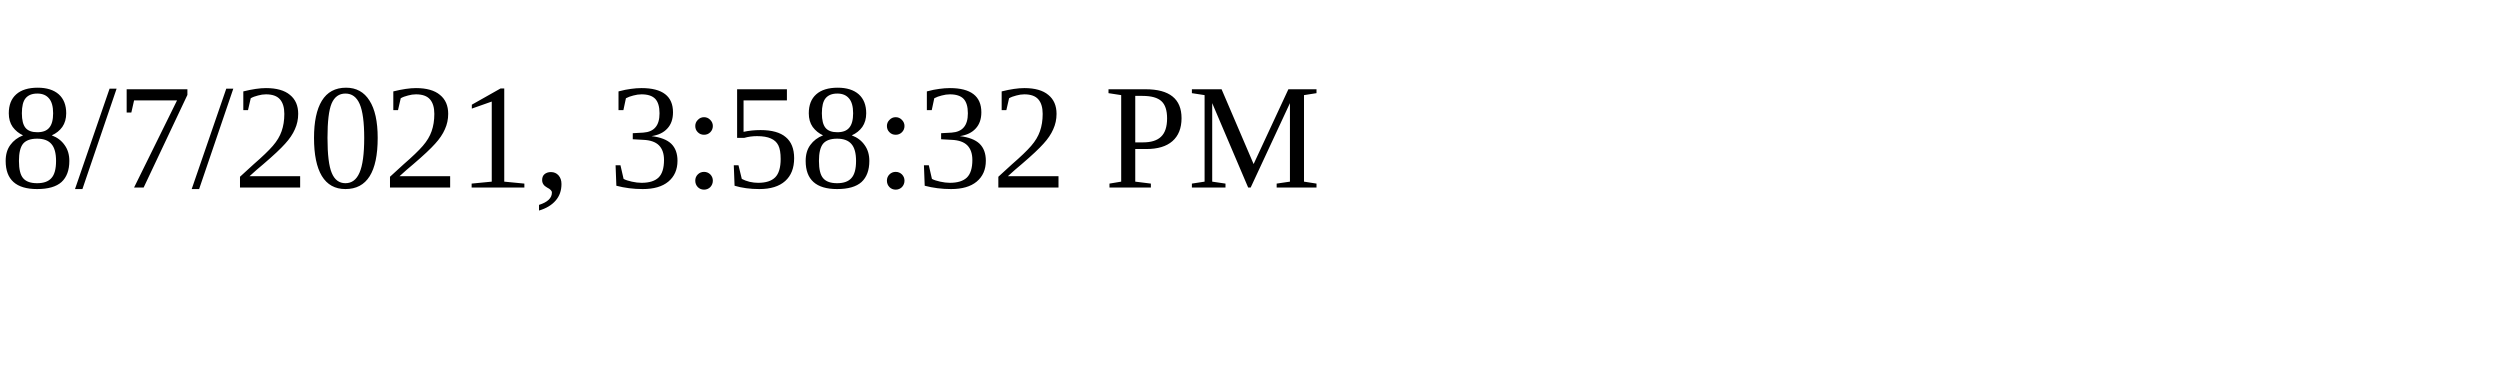
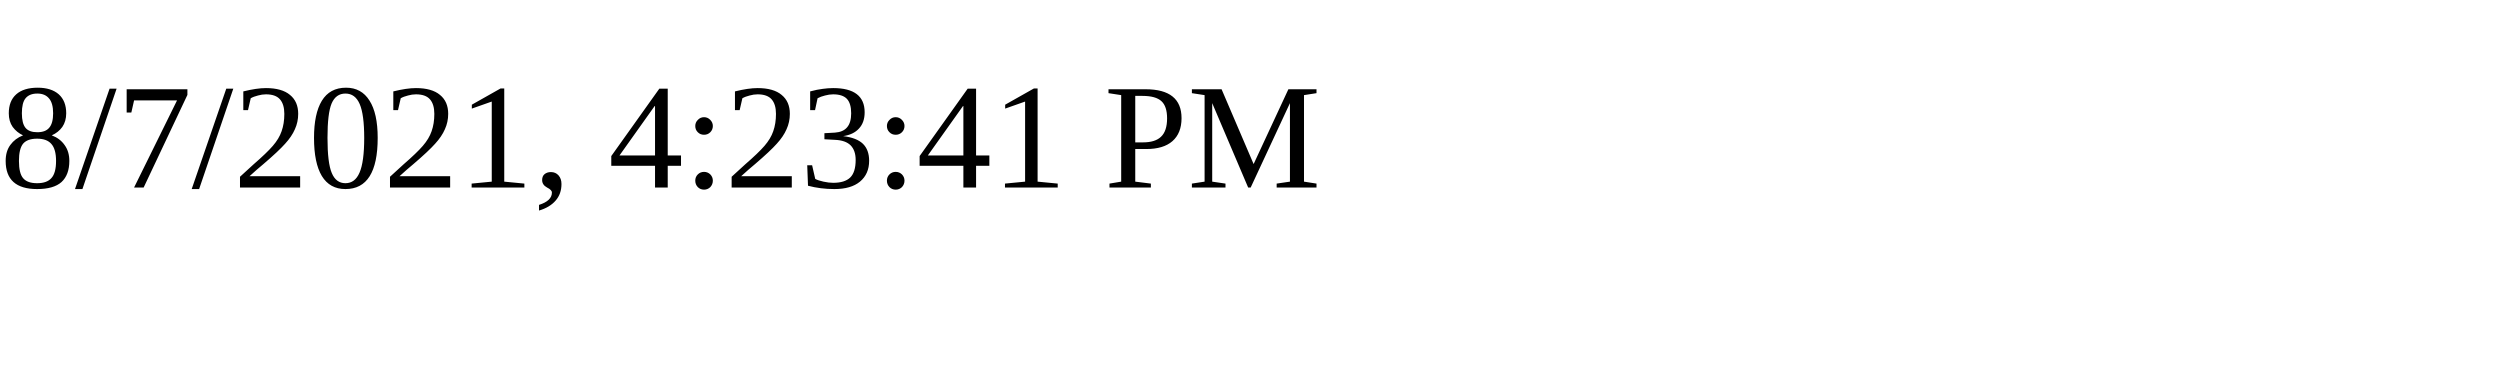
<svg xmlns="http://www.w3.org/2000/svg" height="30" width="200">
-   <text x="0" y="15">8/7/2021, 3:58:32 PM</text>
+   <text x="0" y="15">8/7/2021, 4:23:41 PM</text>
</svg>
